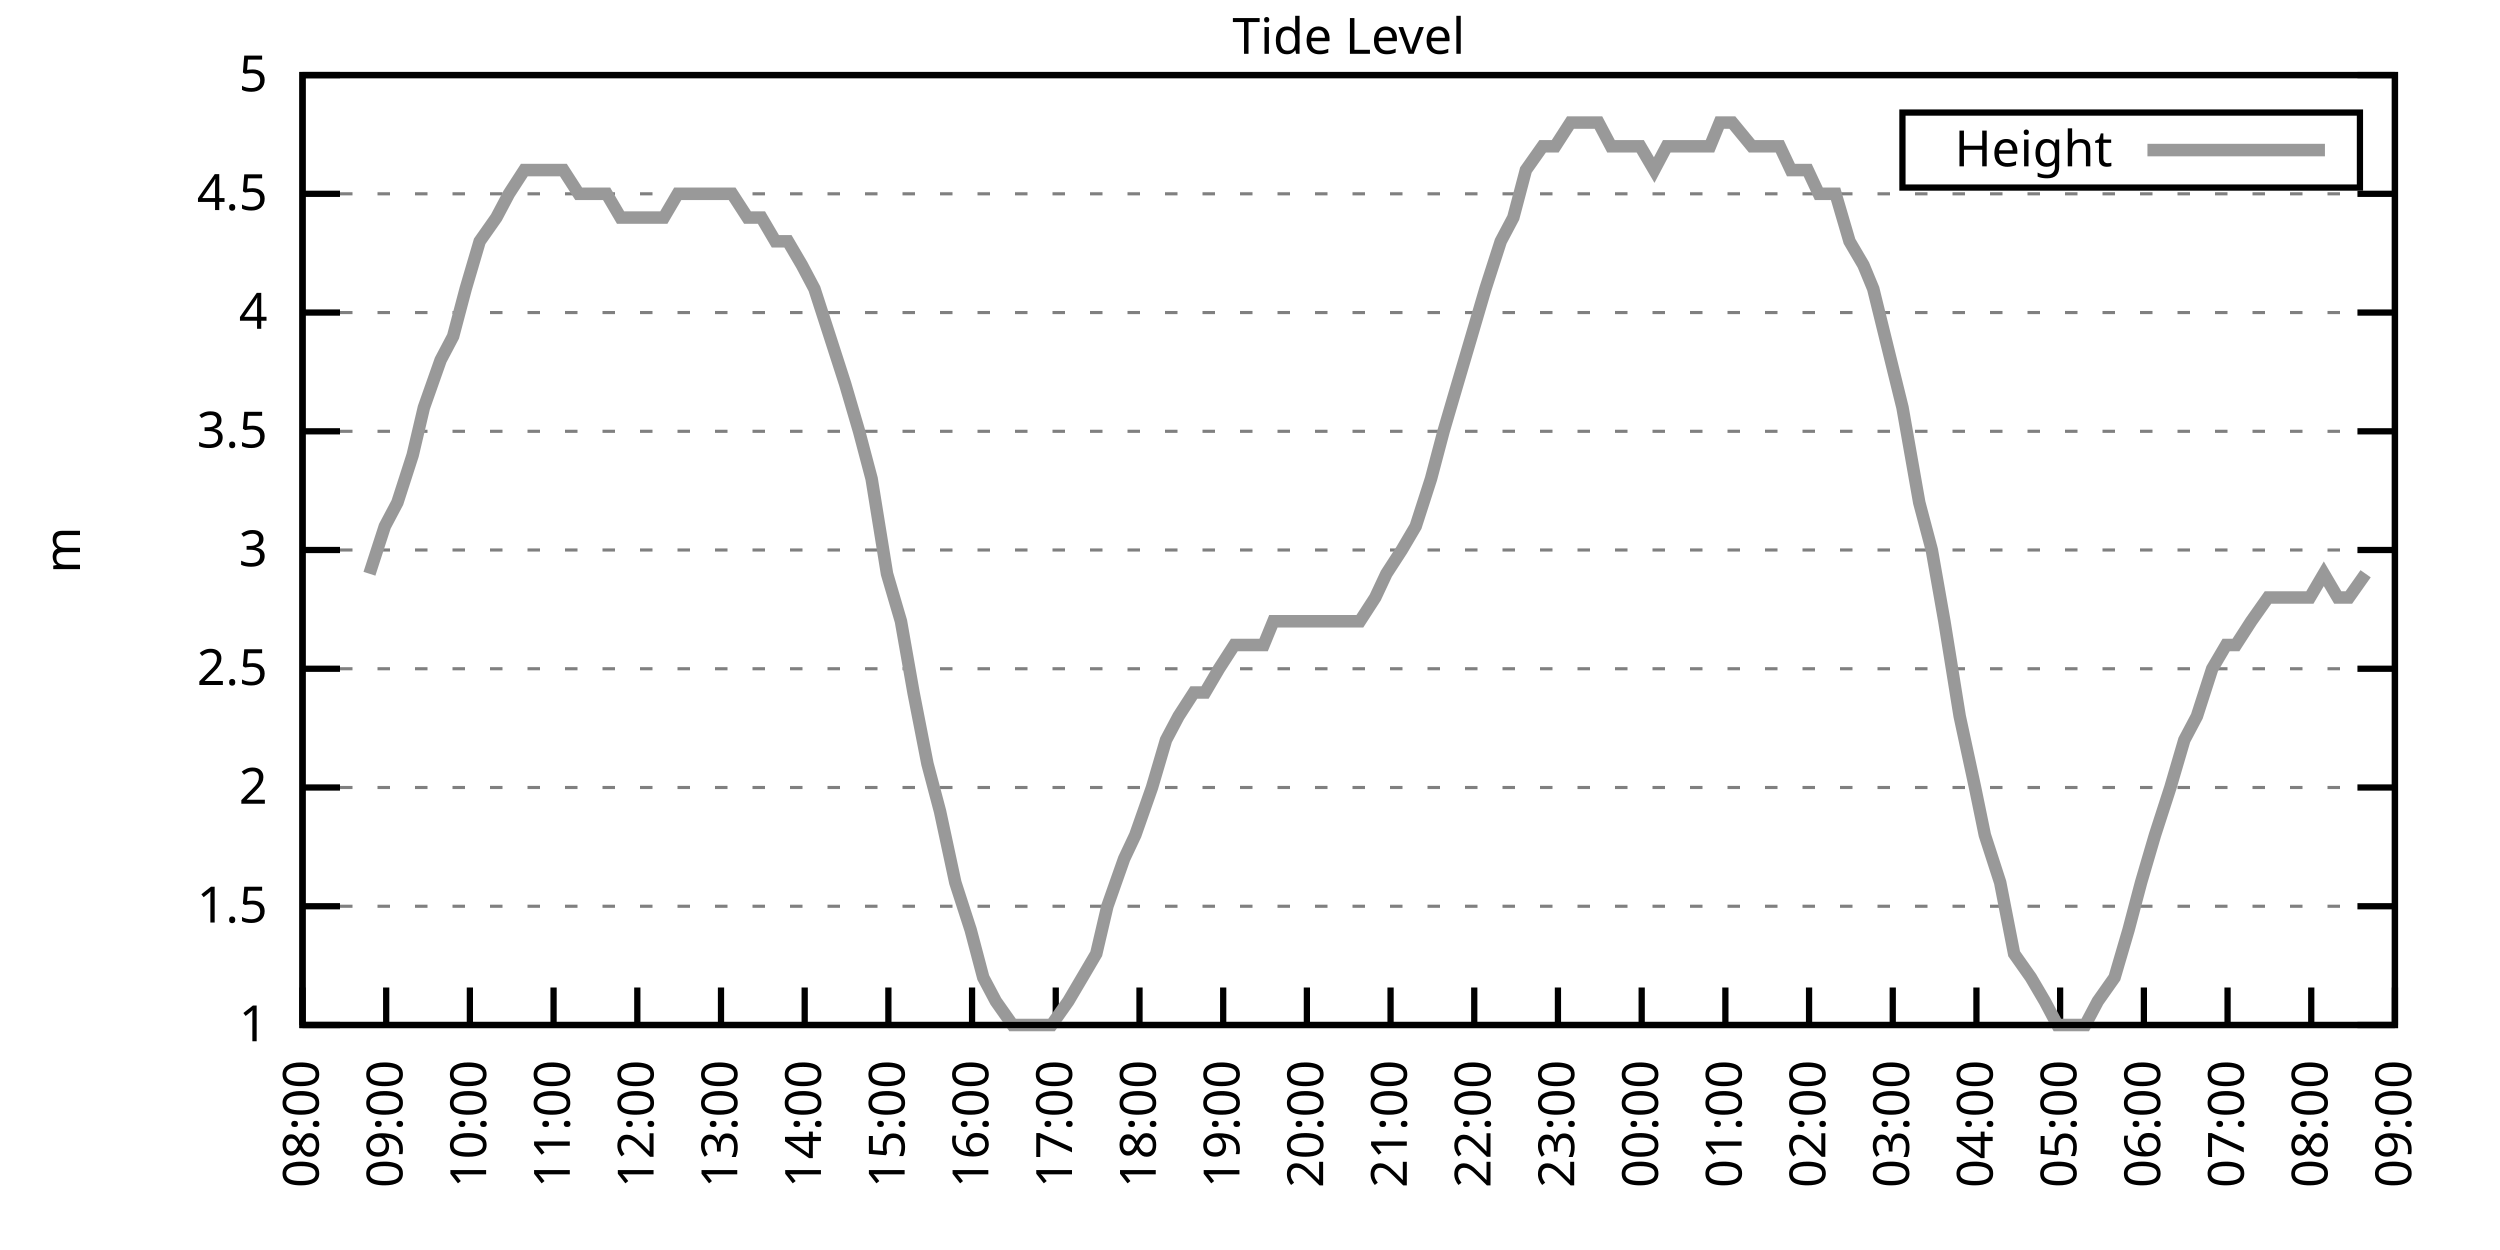
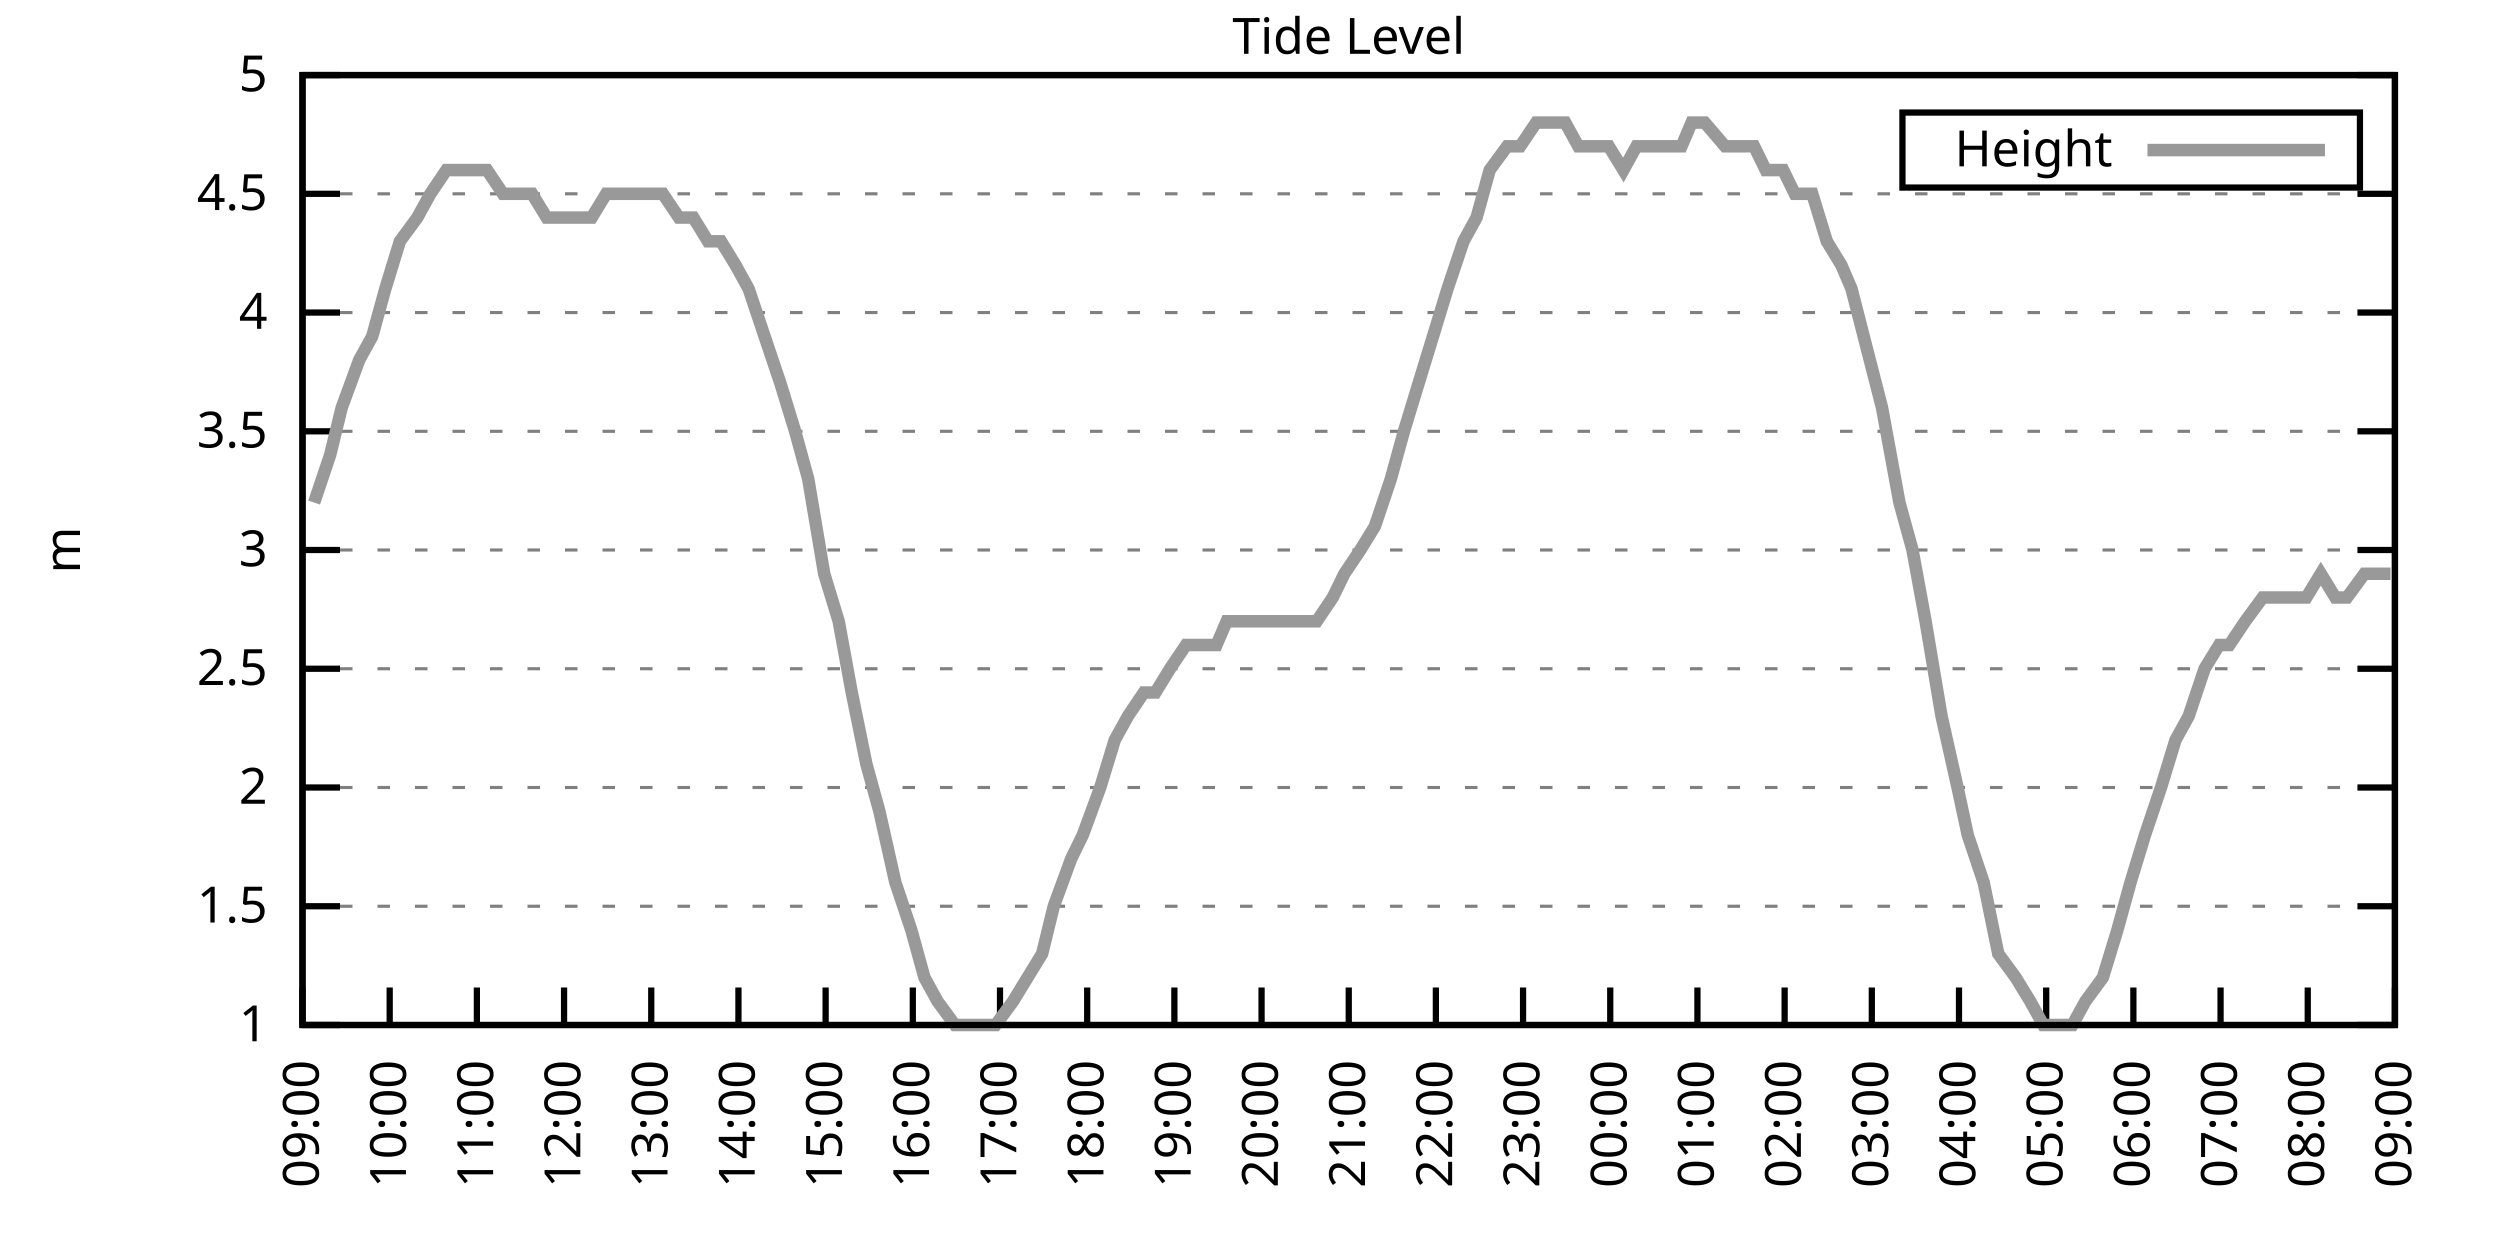
<svg xmlns="http://www.w3.org/2000/svg" xmlns:xlink="http://www.w3.org/1999/xlink" width="400" height="200" viewBox="0 0 400 200">
  <g id="gnuplot_canvas">
    <rect x="0" y="0" width="400" height="200" fill="none" />
    <defs>
      <circle id="gpDot" r="0.5" stroke-width="0.5" stroke="currentColor" />
      <path id="gpPt0" stroke-width="0.333" stroke="currentColor" d="M-1,0 h2 M0,-1 v2" />
      <path id="gpPt1" stroke-width="0.333" stroke="currentColor" d="M-1,-1 L1,1 M1,-1 L-1,1" />
      <path id="gpPt2" stroke-width="0.333" stroke="currentColor" d="M-1,0 L1,0 M0,-1 L0,1 M-1,-1 L1,1 M-1,1 L1,-1" />
      <rect id="gpPt3" stroke-width="0.333" stroke="currentColor" x="-1" y="-1" width="2" height="2" />
      <rect id="gpPt4" stroke-width="0.333" stroke="currentColor" fill="currentColor" x="-1" y="-1" width="2" height="2" />
      <circle id="gpPt5" stroke-width="0.333" stroke="currentColor" cx="0" cy="0" r="1" />
      <use xlink:href="#gpPt5" id="gpPt6" fill="currentColor" stroke="none" />
      <path id="gpPt7" stroke-width="0.333" stroke="currentColor" d="M0,-1.33 L-1.33,0.67 L1.33,0.67 z" />
      <use xlink:href="#gpPt7" id="gpPt8" fill="currentColor" stroke="none" />
      <use xlink:href="#gpPt7" id="gpPt9" stroke="currentColor" transform="rotate(180)" />
      <use xlink:href="#gpPt9" id="gpPt10" fill="currentColor" stroke="none" />
      <use xlink:href="#gpPt3" id="gpPt11" stroke="currentColor" transform="rotate(45)" />
      <use xlink:href="#gpPt11" id="gpPt12" fill="currentColor" stroke="none" />
      <path id="gpPt13" stroke-width="0.333" stroke="currentColor" d="M0,1.330 L1.265,0.411 L0.782,-1.067 L-0.782,-1.076 L-1.265,0.411 z" />
      <use xlink:href="#gpPt13" id="gpPt14" fill="currentColor" stroke="none" />
      <filter id="textbox" filterUnits="objectBoundingBox" x="0" y="0" height="1" width="1">
        <feFlood flood-color="white" flood-opacity="1" result="bgnd" />
        <feComposite in="SourceGraphic" in2="bgnd" operator="atop" />
      </filter>
      <filter id="greybox" filterUnits="objectBoundingBox" x="0" y="0" height="1" width="1">
        <feFlood flood-color="lightgrey" flood-opacity="1" result="grey" />
        <feComposite in="SourceGraphic" in2="grey" operator="atop" />
      </filter>
    </defs>
    <g fill="none" color="white" stroke="currentColor" stroke-width="1.00" stroke-linecap="butt" stroke-linejoin="miter">
</g>
    <g fill="none" color="black" stroke="currentColor" stroke-width="1.00" stroke-linecap="butt" stroke-linejoin="miter">
      <g stroke="none" shape-rendering="crispEdges">
        <polygon fill="rgb(255, 255, 255)" points="48.40,164.00 383.18,164.00 383.18,12.02 48.40,12.02 " />
      </g>
    </g>
    <g fill="none" color="black" stroke="currentColor" stroke-width="1.00" stroke-linecap="butt" stroke-linejoin="miter">
</g>
    <g fill="none" color="black" stroke="black" stroke-width="0.50" stroke-linecap="butt" stroke-linejoin="miter">
</g>
    <g fill="none" color="gray" stroke="currentColor" stroke-width="0.50" stroke-linecap="butt" stroke-linejoin="miter">
      <path stroke="gray" stroke-dasharray="2,4" class="gridline" d="M48.40,164.00 L383.19,164.00  " />
    </g>
    <g fill="none" color="gray" stroke="gray" stroke-width="1.00" stroke-linecap="butt" stroke-linejoin="miter">
</g>
    <g fill="none" color="black" stroke="currentColor" stroke-width="1.00" stroke-linecap="butt" stroke-linejoin="miter">
      <path stroke="black" d="M48.40,164.00 L54.40,164.00 M383.19,164.00 L377.19,164.00  " />
      <g transform="translate(42.80,166.60)" stroke="none" fill="black" font-family="Sans" font-size="8.00" text-anchor="end">
        <text>
          <tspan font-family="Sans"> 1</tspan>
        </text>
      </g>
    </g>
    <g fill="none" color="black" stroke="currentColor" stroke-width="1.00" stroke-linecap="butt" stroke-linejoin="miter">
</g>
    <g fill="none" color="black" stroke="black" stroke-width="0.50" stroke-linecap="butt" stroke-linejoin="miter">
</g>
    <g fill="none" color="gray" stroke="currentColor" stroke-width="0.50" stroke-linecap="butt" stroke-linejoin="miter">
      <path stroke="gray" stroke-dasharray="2,4" class="gridline" d="M48.40,145.00 L383.19,145.00  " />
    </g>
    <g fill="none" color="gray" stroke="gray" stroke-width="1.00" stroke-linecap="butt" stroke-linejoin="miter">
</g>
    <g fill="none" color="black" stroke="currentColor" stroke-width="1.00" stroke-linecap="butt" stroke-linejoin="miter">
      <path stroke="black" d="M48.40,145.00 L54.40,145.00 M383.19,145.00 L377.19,145.00  " />
      <g transform="translate(42.80,147.60)" stroke="none" fill="black" font-family="Sans" font-size="8.00" text-anchor="end">
        <text>
          <tspan font-family="Sans"> 1.5</tspan>
        </text>
      </g>
    </g>
    <g fill="none" color="black" stroke="currentColor" stroke-width="1.00" stroke-linecap="butt" stroke-linejoin="miter">
</g>
    <g fill="none" color="black" stroke="black" stroke-width="0.50" stroke-linecap="butt" stroke-linejoin="miter">
</g>
    <g fill="none" color="gray" stroke="currentColor" stroke-width="0.50" stroke-linecap="butt" stroke-linejoin="miter">
      <path stroke="gray" stroke-dasharray="2,4" class="gridline" d="M48.40,126.00 L383.19,126.00  " />
    </g>
    <g fill="none" color="gray" stroke="gray" stroke-width="1.00" stroke-linecap="butt" stroke-linejoin="miter">
</g>
    <g fill="none" color="black" stroke="currentColor" stroke-width="1.00" stroke-linecap="butt" stroke-linejoin="miter">
      <path stroke="black" d="M48.40,126.00 L54.40,126.00 M383.19,126.00 L377.19,126.00  " />
      <g transform="translate(42.80,128.60)" stroke="none" fill="black" font-family="Sans" font-size="8.00" text-anchor="end">
        <text>
          <tspan font-family="Sans"> 2</tspan>
        </text>
      </g>
    </g>
    <g fill="none" color="black" stroke="currentColor" stroke-width="1.00" stroke-linecap="butt" stroke-linejoin="miter">
</g>
    <g fill="none" color="black" stroke="black" stroke-width="0.50" stroke-linecap="butt" stroke-linejoin="miter">
</g>
    <g fill="none" color="gray" stroke="currentColor" stroke-width="0.50" stroke-linecap="butt" stroke-linejoin="miter">
      <path stroke="gray" stroke-dasharray="2,4" class="gridline" d="M48.40,107.00 L383.19,107.00  " />
    </g>
    <g fill="none" color="gray" stroke="gray" stroke-width="1.00" stroke-linecap="butt" stroke-linejoin="miter">
</g>
    <g fill="none" color="black" stroke="currentColor" stroke-width="1.00" stroke-linecap="butt" stroke-linejoin="miter">
      <path stroke="black" d="M48.40,107.00 L54.40,107.00 M383.19,107.00 L377.19,107.00  " />
      <g transform="translate(42.80,109.60)" stroke="none" fill="black" font-family="Sans" font-size="8.00" text-anchor="end">
        <text>
          <tspan font-family="Sans"> 2.5</tspan>
        </text>
      </g>
    </g>
    <g fill="none" color="black" stroke="currentColor" stroke-width="1.00" stroke-linecap="butt" stroke-linejoin="miter">
</g>
    <g fill="none" color="black" stroke="black" stroke-width="0.50" stroke-linecap="butt" stroke-linejoin="miter">
</g>
    <g fill="none" color="gray" stroke="currentColor" stroke-width="0.50" stroke-linecap="butt" stroke-linejoin="miter">
      <path stroke="gray" stroke-dasharray="2,4" class="gridline" d="M48.40,88.00 L383.19,88.00  " />
    </g>
    <g fill="none" color="gray" stroke="gray" stroke-width="1.00" stroke-linecap="butt" stroke-linejoin="miter">
</g>
    <g fill="none" color="black" stroke="currentColor" stroke-width="1.00" stroke-linecap="butt" stroke-linejoin="miter">
      <path stroke="black" d="M48.40,88.00 L54.40,88.00 M383.19,88.00 L377.19,88.00  " />
      <g transform="translate(42.80,90.60)" stroke="none" fill="black" font-family="Sans" font-size="8.00" text-anchor="end">
        <text>
          <tspan font-family="Sans"> 3</tspan>
        </text>
      </g>
    </g>
    <g fill="none" color="black" stroke="currentColor" stroke-width="1.00" stroke-linecap="butt" stroke-linejoin="miter">
</g>
    <g fill="none" color="black" stroke="black" stroke-width="0.50" stroke-linecap="butt" stroke-linejoin="miter">
</g>
    <g fill="none" color="gray" stroke="currentColor" stroke-width="0.50" stroke-linecap="butt" stroke-linejoin="miter">
      <path stroke="gray" stroke-dasharray="2,4" class="gridline" d="M48.40,69.01 L383.19,69.01  " />
    </g>
    <g fill="none" color="gray" stroke="gray" stroke-width="1.00" stroke-linecap="butt" stroke-linejoin="miter">
</g>
    <g fill="none" color="black" stroke="currentColor" stroke-width="1.00" stroke-linecap="butt" stroke-linejoin="miter">
      <path stroke="black" d="M48.40,69.01 L54.40,69.01 M383.19,69.01 L377.19,69.01  " />
      <g transform="translate(42.80,71.61)" stroke="none" fill="black" font-family="Sans" font-size="8.00" text-anchor="end">
        <text>
          <tspan font-family="Sans"> 3.5</tspan>
        </text>
      </g>
    </g>
    <g fill="none" color="black" stroke="currentColor" stroke-width="1.00" stroke-linecap="butt" stroke-linejoin="miter">
</g>
    <g fill="none" color="black" stroke="black" stroke-width="0.50" stroke-linecap="butt" stroke-linejoin="miter">
</g>
    <g fill="none" color="gray" stroke="currentColor" stroke-width="0.50" stroke-linecap="butt" stroke-linejoin="miter">
      <path stroke="gray" stroke-dasharray="2,4" class="gridline" d="M48.40,50.01 L383.19,50.01  " />
    </g>
    <g fill="none" color="gray" stroke="gray" stroke-width="1.00" stroke-linecap="butt" stroke-linejoin="miter">
</g>
    <g fill="none" color="black" stroke="currentColor" stroke-width="1.00" stroke-linecap="butt" stroke-linejoin="miter">
      <path stroke="black" d="M48.40,50.01 L54.40,50.01 M383.19,50.01 L377.19,50.01  " />
      <g transform="translate(42.80,52.61)" stroke="none" fill="black" font-family="Sans" font-size="8.00" text-anchor="end">
        <text>
          <tspan font-family="Sans"> 4</tspan>
        </text>
      </g>
    </g>
    <g fill="none" color="black" stroke="currentColor" stroke-width="1.00" stroke-linecap="butt" stroke-linejoin="miter">
</g>
    <g fill="none" color="black" stroke="black" stroke-width="0.50" stroke-linecap="butt" stroke-linejoin="miter">
</g>
    <g fill="none" color="gray" stroke="currentColor" stroke-width="0.50" stroke-linecap="butt" stroke-linejoin="miter">
      <path stroke="gray" stroke-dasharray="2,4" class="gridline" d="M48.40,31.01 L383.19,31.01  " />
    </g>
    <g fill="none" color="gray" stroke="gray" stroke-width="1.00" stroke-linecap="butt" stroke-linejoin="miter">
</g>
    <g fill="none" color="black" stroke="currentColor" stroke-width="1.00" stroke-linecap="butt" stroke-linejoin="miter">
      <path stroke="black" d="M48.40,31.01 L54.40,31.01 M383.19,31.01 L377.19,31.01  " />
      <g transform="translate(42.80,33.61)" stroke="none" fill="black" font-family="Sans" font-size="8.00" text-anchor="end">
        <text>
          <tspan font-family="Sans"> 4.5</tspan>
        </text>
      </g>
    </g>
    <g fill="none" color="black" stroke="currentColor" stroke-width="1.00" stroke-linecap="butt" stroke-linejoin="miter">
</g>
    <g fill="none" color="black" stroke="black" stroke-width="0.50" stroke-linecap="butt" stroke-linejoin="miter">
</g>
    <g fill="none" color="gray" stroke="currentColor" stroke-width="0.50" stroke-linecap="butt" stroke-linejoin="miter">
      <path stroke="gray" stroke-dasharray="2,4" class="gridline" d="M48.40,12.01 L383.19,12.01  " />
    </g>
    <g fill="none" color="gray" stroke="gray" stroke-width="1.00" stroke-linecap="butt" stroke-linejoin="miter">
</g>
    <g fill="none" color="black" stroke="currentColor" stroke-width="1.00" stroke-linecap="butt" stroke-linejoin="miter">
      <path stroke="black" d="M48.40,12.01 L54.40,12.01 M383.19,12.01 L377.19,12.01  " />
      <g transform="translate(42.80,14.61)" stroke="none" fill="black" font-family="Sans" font-size="8.00" text-anchor="end">
        <text>
          <tspan font-family="Sans"> 5</tspan>
        </text>
      </g>
    </g>
    <g fill="none" color="black" stroke="currentColor" stroke-width="1.00" stroke-linecap="butt" stroke-linejoin="miter">
      <path stroke="black" d="M48.40,164.00 L48.40,158.00  " />
      <g transform="translate(51.00,169.60) rotate(270.00)" stroke="none" fill="black" font-family="Sans" font-size="8.00" text-anchor="end">
        <text>
-           <tspan font-family="Sans">08:00</tspan>
-         </text>
-       </g>
-     </g>
-     <g fill="none" color="black" stroke="currentColor" stroke-width="1.00" stroke-linecap="butt" stroke-linejoin="miter">
-       <path stroke="black" d="M61.79,164.00 L61.79,158.00  " />
-       <g transform="translate(64.39,169.60) rotate(270.00)" stroke="none" fill="black" font-family="Sans" font-size="8.00" text-anchor="end">
-         <text>
          <tspan font-family="Sans">09:00</tspan>
        </text>
      </g>
    </g>
    <g fill="none" color="black" stroke="currentColor" stroke-width="1.00" stroke-linecap="butt" stroke-linejoin="miter">
-       <path stroke="black" d="M75.18,164.00 L75.18,158.00  " />
-       <g transform="translate(77.78,169.60) rotate(270.00)" stroke="none" fill="black" font-family="Sans" font-size="8.00" text-anchor="end">
+       <path stroke="black" d="M62.35,164.00 L62.35,158.00  " />
+       <g transform="translate(64.95,169.60) rotate(270.00)" stroke="none" fill="black" font-family="Sans" font-size="8.00" text-anchor="end">
        <text>
          <tspan font-family="Sans">10:00</tspan>
        </text>
      </g>
    </g>
    <g fill="none" color="black" stroke="currentColor" stroke-width="1.00" stroke-linecap="butt" stroke-linejoin="miter">
-       <path stroke="black" d="M88.57,164.00 L88.57,158.00  " />
-       <g transform="translate(91.17,169.60) rotate(270.00)" stroke="none" fill="black" font-family="Sans" font-size="8.00" text-anchor="end">
+       <path stroke="black" d="M76.30,164.00 L76.30,158.00  " />
+       <g transform="translate(78.90,169.60) rotate(270.00)" stroke="none" fill="black" font-family="Sans" font-size="8.00" text-anchor="end">
        <text>
          <tspan font-family="Sans">11:00</tspan>
        </text>
      </g>
    </g>
    <g fill="none" color="black" stroke="currentColor" stroke-width="1.00" stroke-linecap="butt" stroke-linejoin="miter">
-       <path stroke="black" d="M101.97,164.00 L101.97,158.00  " />
-       <g transform="translate(104.57,169.60) rotate(270.00)" stroke="none" fill="black" font-family="Sans" font-size="8.00" text-anchor="end">
+       <path stroke="black" d="M90.25,164.00 L90.25,158.00  " />
+       <g transform="translate(92.85,169.60) rotate(270.00)" stroke="none" fill="black" font-family="Sans" font-size="8.00" text-anchor="end">
        <text>
          <tspan font-family="Sans">12:00</tspan>
        </text>
      </g>
    </g>
    <g fill="none" color="black" stroke="currentColor" stroke-width="1.00" stroke-linecap="butt" stroke-linejoin="miter">
-       <path stroke="black" d="M115.36,164.00 L115.36,158.00  " />
-       <g transform="translate(117.96,169.60) rotate(270.00)" stroke="none" fill="black" font-family="Sans" font-size="8.00" text-anchor="end">
+       <path stroke="black" d="M104.20,164.00 L104.20,158.00  " />
+       <g transform="translate(106.80,169.60) rotate(270.00)" stroke="none" fill="black" font-family="Sans" font-size="8.00" text-anchor="end">
        <text>
          <tspan font-family="Sans">13:00</tspan>
        </text>
      </g>
    </g>
    <g fill="none" color="black" stroke="currentColor" stroke-width="1.00" stroke-linecap="butt" stroke-linejoin="miter">
-       <path stroke="black" d="M128.75,164.00 L128.75,158.00  " />
-       <g transform="translate(131.35,169.60) rotate(270.00)" stroke="none" fill="black" font-family="Sans" font-size="8.00" text-anchor="end">
+       <path stroke="black" d="M118.15,164.00 L118.15,158.00  " />
+       <g transform="translate(120.75,169.60) rotate(270.00)" stroke="none" fill="black" font-family="Sans" font-size="8.00" text-anchor="end">
        <text>
          <tspan font-family="Sans">14:00</tspan>
        </text>
      </g>
    </g>
    <g fill="none" color="black" stroke="currentColor" stroke-width="1.00" stroke-linecap="butt" stroke-linejoin="miter">
-       <path stroke="black" d="M142.14,164.00 L142.14,158.00  " />
-       <g transform="translate(144.74,169.60) rotate(270.00)" stroke="none" fill="black" font-family="Sans" font-size="8.00" text-anchor="end">
+       <path stroke="black" d="M132.10,164.00 L132.10,158.00  " />
+       <g transform="translate(134.70,169.60) rotate(270.00)" stroke="none" fill="black" font-family="Sans" font-size="8.00" text-anchor="end">
        <text>
          <tspan font-family="Sans">15:00</tspan>
        </text>
      </g>
    </g>
    <g fill="none" color="black" stroke="currentColor" stroke-width="1.00" stroke-linecap="butt" stroke-linejoin="miter">
-       <path stroke="black" d="M155.53,164.00 L155.53,158.00  " />
-       <g transform="translate(158.13,169.60) rotate(270.00)" stroke="none" fill="black" font-family="Sans" font-size="8.00" text-anchor="end">
+       <path stroke="black" d="M146.05,164.00 L146.05,158.00  " />
+       <g transform="translate(148.65,169.60) rotate(270.00)" stroke="none" fill="black" font-family="Sans" font-size="8.00" text-anchor="end">
        <text>
          <tspan font-family="Sans">16:00</tspan>
        </text>
      </g>
    </g>
    <g fill="none" color="black" stroke="currentColor" stroke-width="1.00" stroke-linecap="butt" stroke-linejoin="miter">
-       <path stroke="black" d="M168.92,164.00 L168.92,158.00  " />
-       <g transform="translate(171.52,169.60) rotate(270.00)" stroke="none" fill="black" font-family="Sans" font-size="8.00" text-anchor="end">
+       <path stroke="black" d="M160.00,164.00 L160.00,158.00  " />
+       <g transform="translate(162.60,169.60) rotate(270.00)" stroke="none" fill="black" font-family="Sans" font-size="8.00" text-anchor="end">
        <text>
          <tspan font-family="Sans">17:00</tspan>
        </text>
      </g>
    </g>
    <g fill="none" color="black" stroke="currentColor" stroke-width="1.00" stroke-linecap="butt" stroke-linejoin="miter">
-       <path stroke="black" d="M182.32,164.00 L182.32,158.00  " />
-       <g transform="translate(184.92,169.60) rotate(270.00)" stroke="none" fill="black" font-family="Sans" font-size="8.00" text-anchor="end">
+       <path stroke="black" d="M173.95,164.00 L173.95,158.00  " />
+       <g transform="translate(176.55,169.60) rotate(270.00)" stroke="none" fill="black" font-family="Sans" font-size="8.00" text-anchor="end">
        <text>
          <tspan font-family="Sans">18:00</tspan>
        </text>
      </g>
    </g>
    <g fill="none" color="black" stroke="currentColor" stroke-width="1.00" stroke-linecap="butt" stroke-linejoin="miter">
-       <path stroke="black" d="M195.71,164.00 L195.71,158.00  " />
-       <g transform="translate(198.31,169.60) rotate(270.00)" stroke="none" fill="black" font-family="Sans" font-size="8.00" text-anchor="end">
+       <path stroke="black" d="M187.90,164.00 L187.90,158.00  " />
+       <g transform="translate(190.50,169.60) rotate(270.00)" stroke="none" fill="black" font-family="Sans" font-size="8.00" text-anchor="end">
        <text>
          <tspan font-family="Sans">19:00</tspan>
        </text>
      </g>
    </g>
    <g fill="none" color="black" stroke="currentColor" stroke-width="1.00" stroke-linecap="butt" stroke-linejoin="miter">
-       <path stroke="black" d="M209.10,164.00 L209.10,158.00  " />
-       <g transform="translate(211.70,169.60) rotate(270.00)" stroke="none" fill="black" font-family="Sans" font-size="8.00" text-anchor="end">
+       <path stroke="black" d="M201.85,164.00 L201.85,158.00  " />
+       <g transform="translate(204.45,169.60) rotate(270.00)" stroke="none" fill="black" font-family="Sans" font-size="8.00" text-anchor="end">
        <text>
          <tspan font-family="Sans">20:00</tspan>
        </text>
      </g>
    </g>
    <g fill="none" color="black" stroke="currentColor" stroke-width="1.00" stroke-linecap="butt" stroke-linejoin="miter">
-       <path stroke="black" d="M222.49,164.00 L222.49,158.00  " />
-       <g transform="translate(225.09,169.60) rotate(270.00)" stroke="none" fill="black" font-family="Sans" font-size="8.00" text-anchor="end">
+       <path stroke="black" d="M215.80,164.00 L215.80,158.00  " />
+       <g transform="translate(218.40,169.60) rotate(270.00)" stroke="none" fill="black" font-family="Sans" font-size="8.00" text-anchor="end">
        <text>
          <tspan font-family="Sans">21:00</tspan>
        </text>
      </g>
    </g>
    <g fill="none" color="black" stroke="currentColor" stroke-width="1.00" stroke-linecap="butt" stroke-linejoin="miter">
-       <path stroke="black" d="M235.88,164.00 L235.88,158.00  " />
-       <g transform="translate(238.48,169.60) rotate(270.00)" stroke="none" fill="black" font-family="Sans" font-size="8.00" text-anchor="end">
+       <path stroke="black" d="M229.74,164.00 L229.74,158.00  " />
+       <g transform="translate(232.34,169.60) rotate(270.00)" stroke="none" fill="black" font-family="Sans" font-size="8.00" text-anchor="end">
        <text>
          <tspan font-family="Sans">22:00</tspan>
        </text>
      </g>
    </g>
    <g fill="none" color="black" stroke="currentColor" stroke-width="1.00" stroke-linecap="butt" stroke-linejoin="miter">
-       <path stroke="black" d="M249.27,164.00 L249.27,158.00  " />
-       <g transform="translate(251.87,169.60) rotate(270.00)" stroke="none" fill="black" font-family="Sans" font-size="8.00" text-anchor="end">
+       <path stroke="black" d="M243.69,164.00 L243.69,158.00  " />
+       <g transform="translate(246.29,169.60) rotate(270.00)" stroke="none" fill="black" font-family="Sans" font-size="8.00" text-anchor="end">
        <text>
          <tspan font-family="Sans">23:00</tspan>
        </text>
      </g>
    </g>
    <g fill="none" color="black" stroke="currentColor" stroke-width="1.00" stroke-linecap="butt" stroke-linejoin="miter">
-       <path stroke="black" d="M262.67,164.00 L262.67,158.00  " />
-       <g transform="translate(265.27,169.60) rotate(270.00)" stroke="none" fill="black" font-family="Sans" font-size="8.00" text-anchor="end">
+       <path stroke="black" d="M257.64,164.00 L257.64,158.00  " />
+       <g transform="translate(260.24,169.60) rotate(270.00)" stroke="none" fill="black" font-family="Sans" font-size="8.00" text-anchor="end">
        <text>
          <tspan font-family="Sans">00:00</tspan>
        </text>
      </g>
    </g>
    <g fill="none" color="black" stroke="currentColor" stroke-width="1.00" stroke-linecap="butt" stroke-linejoin="miter">
-       <path stroke="black" d="M276.06,164.00 L276.06,158.00  " />
-       <g transform="translate(278.66,169.60) rotate(270.00)" stroke="none" fill="black" font-family="Sans" font-size="8.00" text-anchor="end">
+       <path stroke="black" d="M271.59,164.00 L271.59,158.00  " />
+       <g transform="translate(274.19,169.60) rotate(270.00)" stroke="none" fill="black" font-family="Sans" font-size="8.00" text-anchor="end">
        <text>
          <tspan font-family="Sans">01:00</tspan>
        </text>
      </g>
    </g>
    <g fill="none" color="black" stroke="currentColor" stroke-width="1.00" stroke-linecap="butt" stroke-linejoin="miter">
-       <path stroke="black" d="M289.45,164.00 L289.45,158.00  " />
-       <g transform="translate(292.05,169.60) rotate(270.00)" stroke="none" fill="black" font-family="Sans" font-size="8.00" text-anchor="end">
+       <path stroke="black" d="M285.54,164.00 L285.54,158.00  " />
+       <g transform="translate(288.14,169.60) rotate(270.00)" stroke="none" fill="black" font-family="Sans" font-size="8.00" text-anchor="end">
        <text>
          <tspan font-family="Sans">02:00</tspan>
        </text>
      </g>
    </g>
    <g fill="none" color="black" stroke="currentColor" stroke-width="1.00" stroke-linecap="butt" stroke-linejoin="miter">
-       <path stroke="black" d="M302.84,164.00 L302.84,158.00  " />
-       <g transform="translate(305.44,169.60) rotate(270.00)" stroke="none" fill="black" font-family="Sans" font-size="8.00" text-anchor="end">
+       <path stroke="black" d="M299.49,164.00 L299.49,158.00  " />
+       <g transform="translate(302.09,169.60) rotate(270.00)" stroke="none" fill="black" font-family="Sans" font-size="8.00" text-anchor="end">
        <text>
          <tspan font-family="Sans">03:00</tspan>
        </text>
      </g>
    </g>
    <g fill="none" color="black" stroke="currentColor" stroke-width="1.00" stroke-linecap="butt" stroke-linejoin="miter">
-       <path stroke="black" d="M316.23,164.00 L316.23,158.00  " />
-       <g transform="translate(318.83,169.60) rotate(270.00)" stroke="none" fill="black" font-family="Sans" font-size="8.00" text-anchor="end">
+       <path stroke="black" d="M313.44,164.00 L313.44,158.00  " />
+       <g transform="translate(316.04,169.60) rotate(270.00)" stroke="none" fill="black" font-family="Sans" font-size="8.00" text-anchor="end">
        <text>
          <tspan font-family="Sans">04:00</tspan>
        </text>
      </g>
    </g>
    <g fill="none" color="black" stroke="currentColor" stroke-width="1.00" stroke-linecap="butt" stroke-linejoin="miter">
-       <path stroke="black" d="M329.62,164.00 L329.62,158.00  " />
-       <g transform="translate(332.22,169.60) rotate(270.00)" stroke="none" fill="black" font-family="Sans" font-size="8.00" text-anchor="end">
+       <path stroke="black" d="M327.39,164.00 L327.39,158.00  " />
+       <g transform="translate(329.99,169.60) rotate(270.00)" stroke="none" fill="black" font-family="Sans" font-size="8.00" text-anchor="end">
        <text>
          <tspan font-family="Sans">05:00</tspan>
        </text>
      </g>
    </g>
    <g fill="none" color="black" stroke="currentColor" stroke-width="1.00" stroke-linecap="butt" stroke-linejoin="miter">
-       <path stroke="black" d="M343.02,164.00 L343.02,158.00  " />
-       <g transform="translate(345.62,169.60) rotate(270.00)" stroke="none" fill="black" font-family="Sans" font-size="8.00" text-anchor="end">
+       <path stroke="black" d="M341.34,164.00 L341.34,158.00  " />
+       <g transform="translate(343.94,169.60) rotate(270.00)" stroke="none" fill="black" font-family="Sans" font-size="8.00" text-anchor="end">
        <text>
          <tspan font-family="Sans">06:00</tspan>
        </text>
      </g>
    </g>
    <g fill="none" color="black" stroke="currentColor" stroke-width="1.00" stroke-linecap="butt" stroke-linejoin="miter">
-       <path stroke="black" d="M356.41,164.00 L356.41,158.00  " />
-       <g transform="translate(359.01,169.60) rotate(270.00)" stroke="none" fill="black" font-family="Sans" font-size="8.00" text-anchor="end">
+       <path stroke="black" d="M355.29,164.00 L355.29,158.00  " />
+       <g transform="translate(357.89,169.60) rotate(270.00)" stroke="none" fill="black" font-family="Sans" font-size="8.00" text-anchor="end">
        <text>
          <tspan font-family="Sans">07:00</tspan>
        </text>
      </g>
    </g>
    <g fill="none" color="black" stroke="currentColor" stroke-width="1.00" stroke-linecap="butt" stroke-linejoin="miter">
-       <path stroke="black" d="M369.80,164.00 L369.80,158.00  " />
-       <g transform="translate(372.40,169.60) rotate(270.00)" stroke="none" fill="black" font-family="Sans" font-size="8.00" text-anchor="end">
+       <path stroke="black" d="M369.24,164.00 L369.24,158.00  " />
+       <g transform="translate(371.84,169.60) rotate(270.00)" stroke="none" fill="black" font-family="Sans" font-size="8.00" text-anchor="end">
        <text>
          <tspan font-family="Sans">08:00</tspan>
        </text>
      </g>
    </g>
    <g fill="none" color="black" stroke="currentColor" stroke-width="1.00" stroke-linecap="butt" stroke-linejoin="miter">
      <path stroke="black" d="M383.19,164.00 L383.19,158.00  " />
      <g transform="translate(385.79,169.60) rotate(270.00)" stroke="none" fill="black" font-family="Sans" font-size="8.00" text-anchor="end">
        <text>
          <tspan font-family="Sans">09:00</tspan>
        </text>
      </g>
    </g>
    <g fill="none" color="black" stroke="currentColor" stroke-width="1.00" stroke-linecap="butt" stroke-linejoin="miter">
</g>
    <g fill="none" color="black" stroke="currentColor" stroke-width="1.00" stroke-linecap="butt" stroke-linejoin="miter">
      <path stroke="black" d="M48.40,12.01 L48.40,164.00 L383.19,164.00 L383.19,12.01 L48.40,12.01 Z  " />
    </g>
    <g fill="none" color="black" stroke="currentColor" stroke-width="1.00" stroke-linecap="butt" stroke-linejoin="miter">
</g>
    <g fill="none" color="black" stroke="currentColor" stroke-width="1.00" stroke-linecap="butt" stroke-linejoin="miter">
      <path stroke="black" d="M304.39,30.01 L304.39,18.01 L377.59,18.01 L377.59,30.01 L304.39,30.01 Z  " />
    </g>
    <g id="Tide_level_plot_1">
      <g fill="none" color="white" stroke="black" stroke-width="2.00" stroke-linecap="butt" stroke-linejoin="miter">
</g>
      <g fill="none" color="black" stroke="currentColor" stroke-width="2.00" stroke-linecap="butt" stroke-linejoin="miter">
        <g transform="translate(337.99,26.61)" stroke="none" fill="black" font-family="Sans" font-size="8.00" text-anchor="end">
          <text>
            <tspan font-family="Sans">Height</tspan>
          </text>
        </g>
      </g>
      <g fill="none" color="black" stroke="currentColor" stroke-width="2.00" stroke-linecap="butt" stroke-linejoin="miter">
-         <path stroke="rgb(153, 153, 153)" d="M343.59,24.01 L371.99,24.01 M59.11,91.80 L61.57,84.21 L63.58,80.41 L66.03,72.81 L67.82,65.21 L70.50,57.61   L72.50,53.81 L74.51,46.21 L76.75,38.61 L79.42,34.81 L81.43,31.01 L83.89,27.21 L86.12,27.21 L87.91,27.21   L90.14,27.21 L92.59,31.01 L95.05,31.01 L97.06,31.01 L99.29,34.81 L106.21,34.81 L108.44,31.01 L110.67,31.01   L112.90,31.01 L114.91,31.01 L117.14,31.01 L119.60,34.81 L121.83,34.81 L124.06,38.61 L126.07,38.61 L128.30,42.41   L130.31,46.21 L132.77,53.81 L135.22,61.41 L137.45,69.01 L139.46,76.61 L141.92,91.80 L144.15,99.40 L146.16,110.80   L148.39,122.20 L150.40,129.80 L152.85,141.20 L155.31,148.80 L157.32,156.40 L159.33,160.20 L162.01,164.00 L164.24,164.00   L166.02,164.00 L168.25,164.00 L170.93,160.20 L173.17,156.40 L175.40,152.60 L177.18,145.00 L179.86,137.40 L181.65,133.60   L184.32,126.00 L186.56,118.40 L188.57,114.60 L191.02,110.80 L192.81,110.80 L195.04,107.00 L197.49,103.20 L199.95,103.20   L202.18,103.20 L203.74,99.40 L206.42,99.40 L208.88,99.40 L211.11,99.40 L213.12,99.40 L215.57,99.40 L217.58,99.40   L220.04,95.60 L221.82,91.80 L224.28,88.00 L226.51,84.21 L228.96,76.61 L230.97,69.01 L233.20,61.41 L235.44,53.81   L237.67,46.21 L240.12,38.61 L242.13,34.81 L244.14,27.21 L246.82,23.41 L248.83,23.41 L251.28,19.61 L253.29,19.61   L255.75,19.61 L257.76,23.41 L260.21,23.41 L262.44,23.41 L264.67,27.21 L266.68,23.41 L268.92,23.41 L271.15,23.41   L273.60,23.41 L275.16,19.61 L277.17,19.61 L280.30,23.41 L282.08,23.41 L284.76,23.41 L286.55,27.21 L289.23,27.21   L291.01,31.01 L293.69,31.01 L295.92,38.61 L298.15,42.41 L299.72,46.21 L304.40,65.21 L307.08,80.41 L309.09,88.00   L311.10,99.40 L313.55,114.60 L316.01,126.00 L317.57,133.60 L320.03,141.20 L322.26,152.60 L324.94,156.40 L327.17,160.20   L329.18,164.00 L331.63,164.00 L333.64,164.00 L335.65,160.20 L338.33,156.40 L340.56,148.80 L342.57,141.20 L344.80,133.60   L347.26,126.00 L349.49,118.40 L351.50,114.60 L353.95,107.00 L356.18,103.20 L357.75,103.20 L360.20,99.40 L362.88,95.60   L365.11,95.60 L367.34,95.60 L369.58,95.60 L371.81,91.80 L374.04,95.60 L375.82,95.60 L378.50,91.80  " />
+         <path stroke="rgb(153, 153, 153)" d="M343.59,24.01 L371.99,24.01 M50.26,80.41 L52.82,72.81 L54.68,65.21 L57.47,57.61 L59.56,53.81 L61.65,46.21   L63.98,38.61 L66.77,34.81 L68.86,31.01 L71.42,27.21 L73.74,27.21 L75.60,27.21 L77.93,27.21 L80.48,31.01   L83.04,31.01 L85.13,31.01 L87.46,34.81 L94.67,34.81 L96.99,31.01 L99.32,31.01 L101.64,31.01 L103.73,31.01   L106.06,31.01 L108.62,34.81 L110.94,34.81 L113.27,38.61 L115.36,38.61 L117.68,42.41 L119.78,46.21 L122.33,53.81   L124.89,61.41 L127.22,69.01 L129.31,76.61 L131.87,91.80 L134.19,99.40 L136.28,110.80 L138.61,122.20 L140.70,129.80   L143.26,141.20 L145.81,148.80 L147.91,156.40 L150.00,160.20 L152.79,164.00 L155.11,164.00 L156.97,164.00 L159.30,164.00   L162.09,160.20 L164.41,156.40 L166.74,152.60 L168.60,145.00 L171.39,137.40 L173.25,133.60 L176.04,126.00 L178.36,118.40   L180.46,114.60 L183.01,110.80 L184.87,110.80 L187.20,107.00 L189.76,103.20 L192.31,103.20 L194.64,103.20 L196.27,99.40   L199.06,99.40 L201.61,99.40 L203.94,99.40 L206.03,99.40 L208.59,99.40 L210.68,99.40 L213.24,95.60 L215.10,91.80   L217.65,88.00 L219.98,84.21 L222.54,76.61 L224.63,69.01 L226.95,61.41 L229.28,53.81 L231.60,46.21 L234.16,38.61   L236.25,34.81 L238.35,27.21 L241.14,23.41 L243.23,23.41 L245.79,19.61 L247.88,19.61 L250.44,19.61 L252.53,23.41   L255.09,23.41 L257.41,23.41 L259.74,27.21 L261.83,23.41 L264.15,23.41 L266.48,23.41 L269.04,23.41 L270.66,19.61   L272.76,19.61 L276.01,23.41 L277.87,23.41 L280.66,23.41 L282.52,27.21 L285.31,27.21 L287.17,31.01 L289.96,31.01   L292.29,38.61 L294.61,42.41 L296.24,46.21 L301.12,65.21 L303.91,80.41 L306.00,88.00 L308.09,99.40 L310.65,114.60   L313.21,126.00 L314.84,133.60 L317.39,141.20 L319.72,152.60 L322.51,156.40 L324.83,160.20 L326.93,164.00 L329.48,164.00   L331.58,164.00 L333.67,160.20 L336.46,156.40 L338.78,148.80 L340.88,141.20 L343.20,133.60 L345.76,126.00 L348.08,118.40   L350.18,114.60 L352.73,107.00 L355.06,103.20 L356.69,103.20 L359.24,99.40 L362.03,95.60 L364.36,95.60 L366.68,95.60   L369.01,95.60 L371.33,91.80 L373.66,95.60 L375.52,95.60 L378.31,91.80 L380.63,91.80 L382.49,91.80  " />
      </g>
    </g>
    <g fill="none" color="black" stroke="currentColor" stroke-width="2.00" stroke-linecap="butt" stroke-linejoin="miter">
</g>
    <g fill="none" color="black" stroke="black" stroke-width="1.00" stroke-linecap="butt" stroke-linejoin="miter">
</g>
    <g fill="none" color="black" stroke="currentColor" stroke-width="1.00" stroke-linecap="butt" stroke-linejoin="miter">
      <path stroke="black" d="M48.40,12.01 L48.40,164.00 L383.19,164.00 L383.19,12.01 L48.40,12.01 Z  " />
      <g transform="translate(12.80,88.01) rotate(270.00)" stroke="none" fill="black" font-family="Sans" font-size="8.00" text-anchor="middle">
        <text>
          <tspan font-family="Sans">m</tspan>
        </text>
      </g>
    </g>
    <g fill="none" color="black" stroke="currentColor" stroke-width="1.00" stroke-linecap="butt" stroke-linejoin="miter">
</g>
    <g fill="none" color="black" stroke="currentColor" stroke-width="1.00" stroke-linecap="butt" stroke-linejoin="miter">
      <g transform="translate(215.79,8.61)" stroke="none" fill="black" font-family="Sans" font-size="8.00" text-anchor="middle">
        <text>
          <tspan font-family="Sans">Tide Level</tspan>
        </text>
      </g>
    </g>
    <g fill="none" color="black" stroke="currentColor" stroke-width="1.00" stroke-linecap="butt" stroke-linejoin="miter">
</g>
  </g>
</svg>
